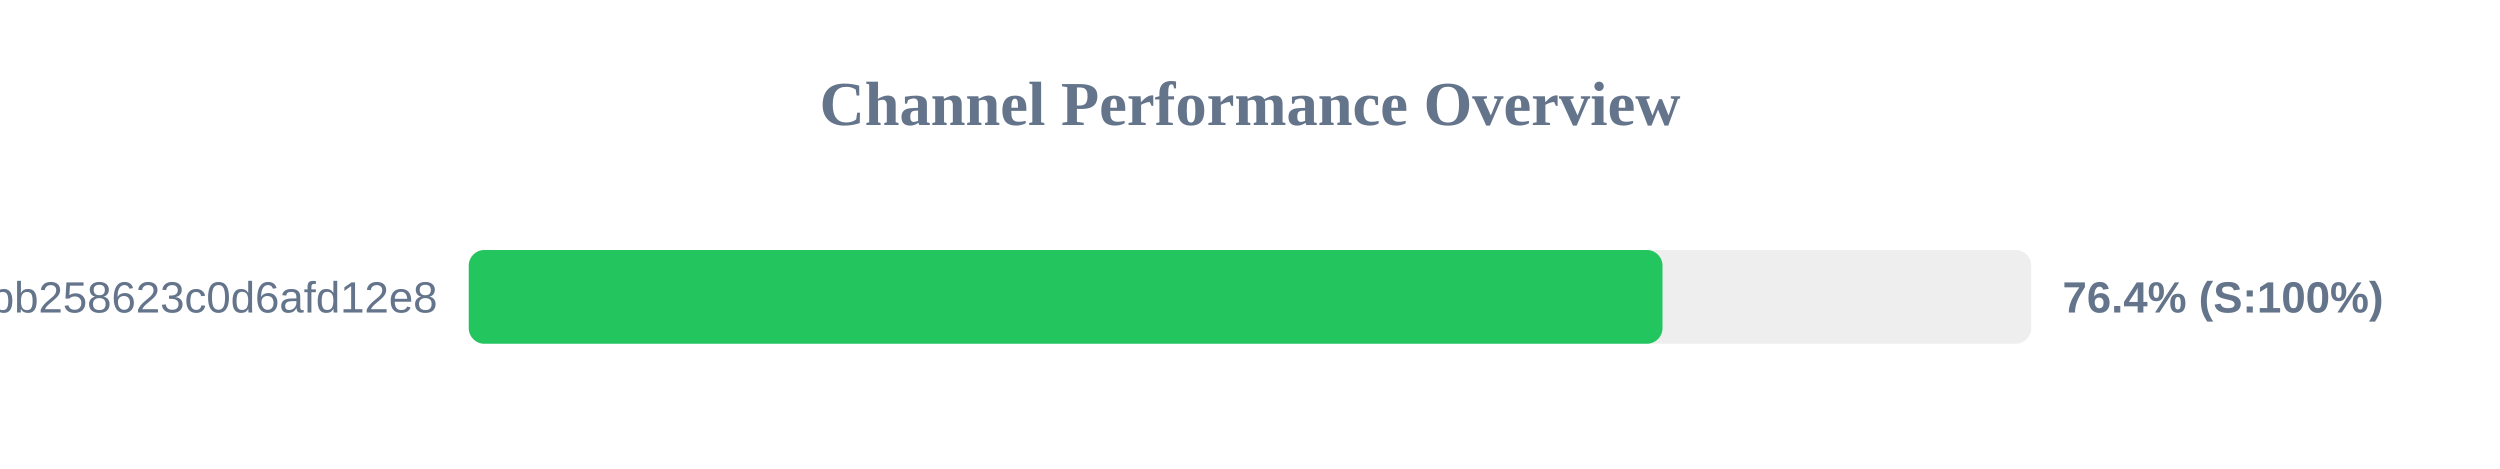
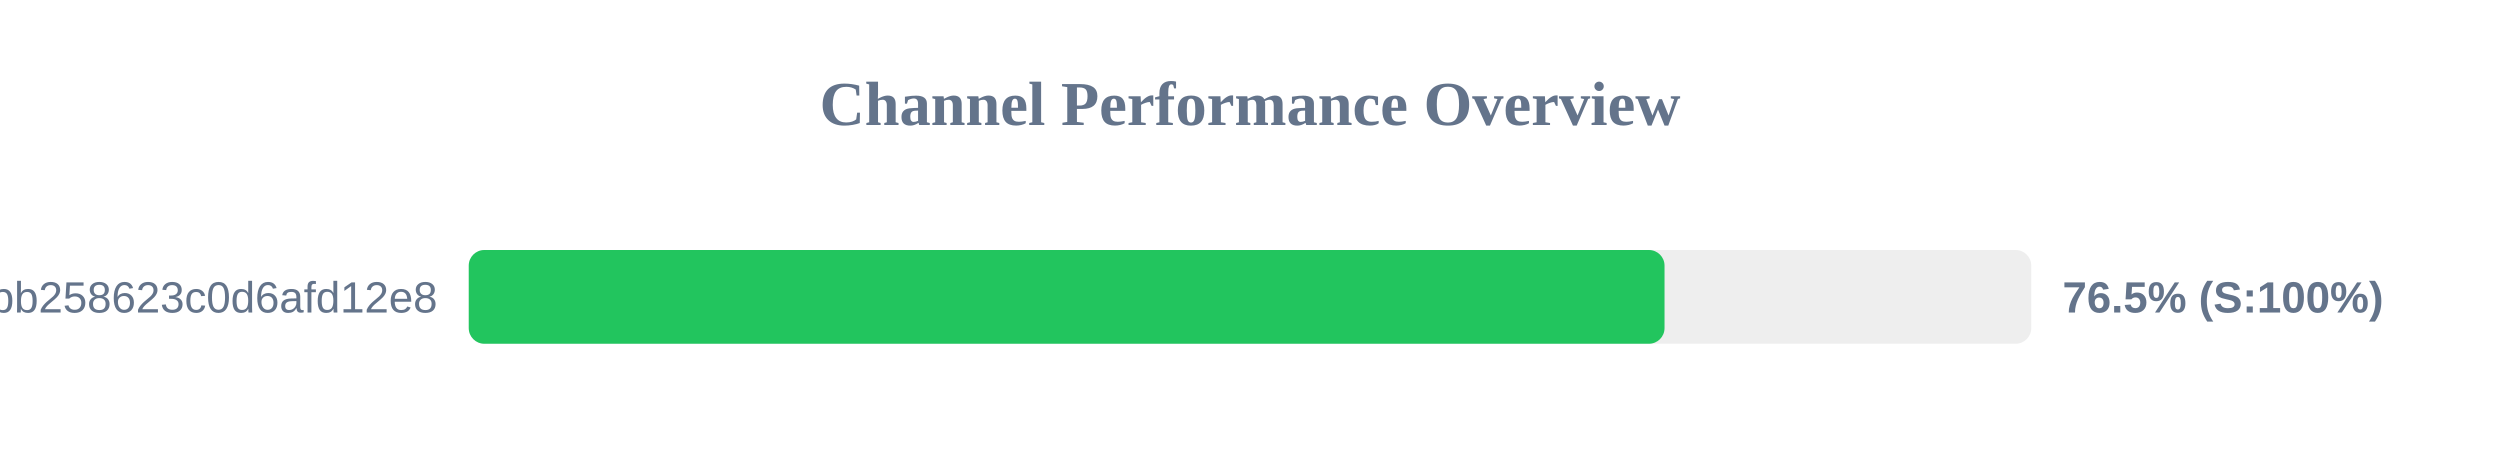
<svg xmlns="http://www.w3.org/2000/svg" width="800" height="150" version="1.1">
  <style>
        .row { font: 14px Arial; fill: #64748b; }
        .score { font: bold 14px Arial; fill: #64748b; }
    </style>
  <text x="400" y="40" text-anchor="middle" font-size="20px" font-weight="bold" fill="#64748b">Channel Performance Overview</text>
  <rect x="150" y="80" width="500" height="30" fill="#eee" rx="5" />
-   <rect x="150" y="80" width="382.0" height="30" fill="#22c55e" rx="5" />
+   <rect x="150" y="80" width="382.65" height="30" fill="#22c55e" rx="5" />
  <text x="140" y="100" text-anchor="end" class="row">subscribe?token=de7669e139184bb258623c0d6afd12e8</text>
-   <text x="660" y="100" text-anchor="start" class="score">76.4% (S:100%)</text>
+   <text x="660" y="100" text-anchor="start" class="score">76.5% (S:100%)</text>
</svg>
